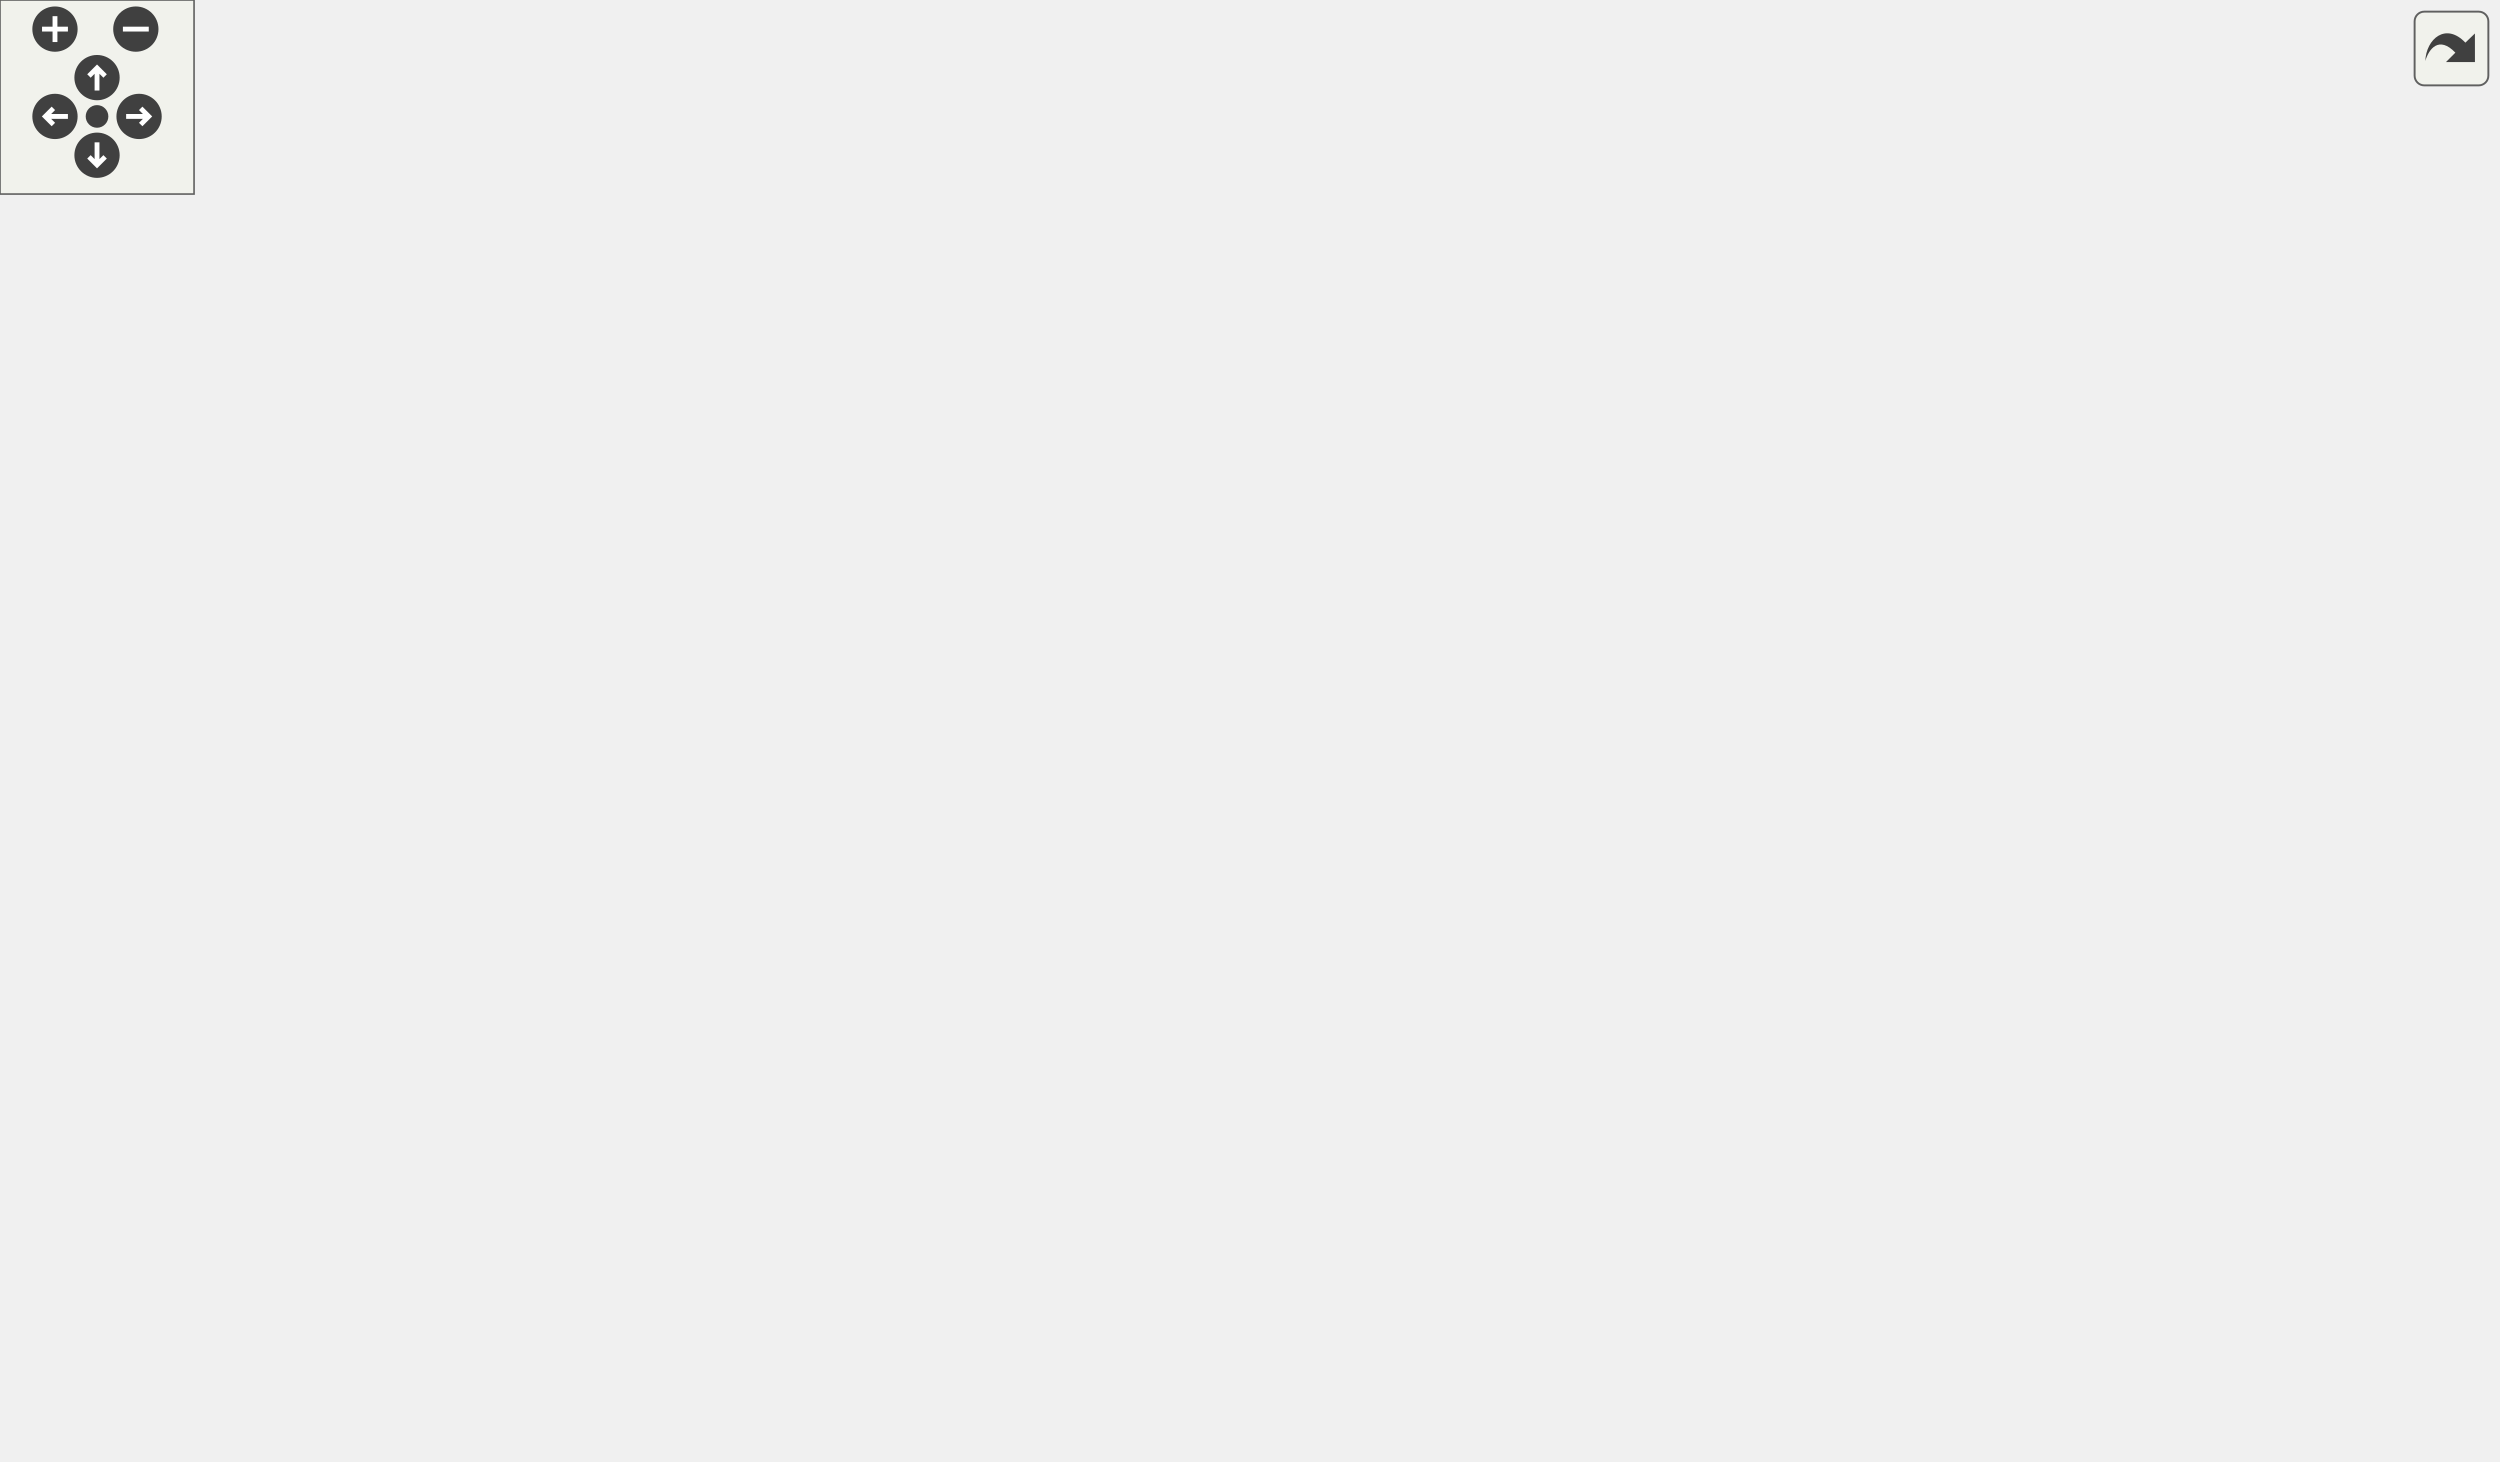
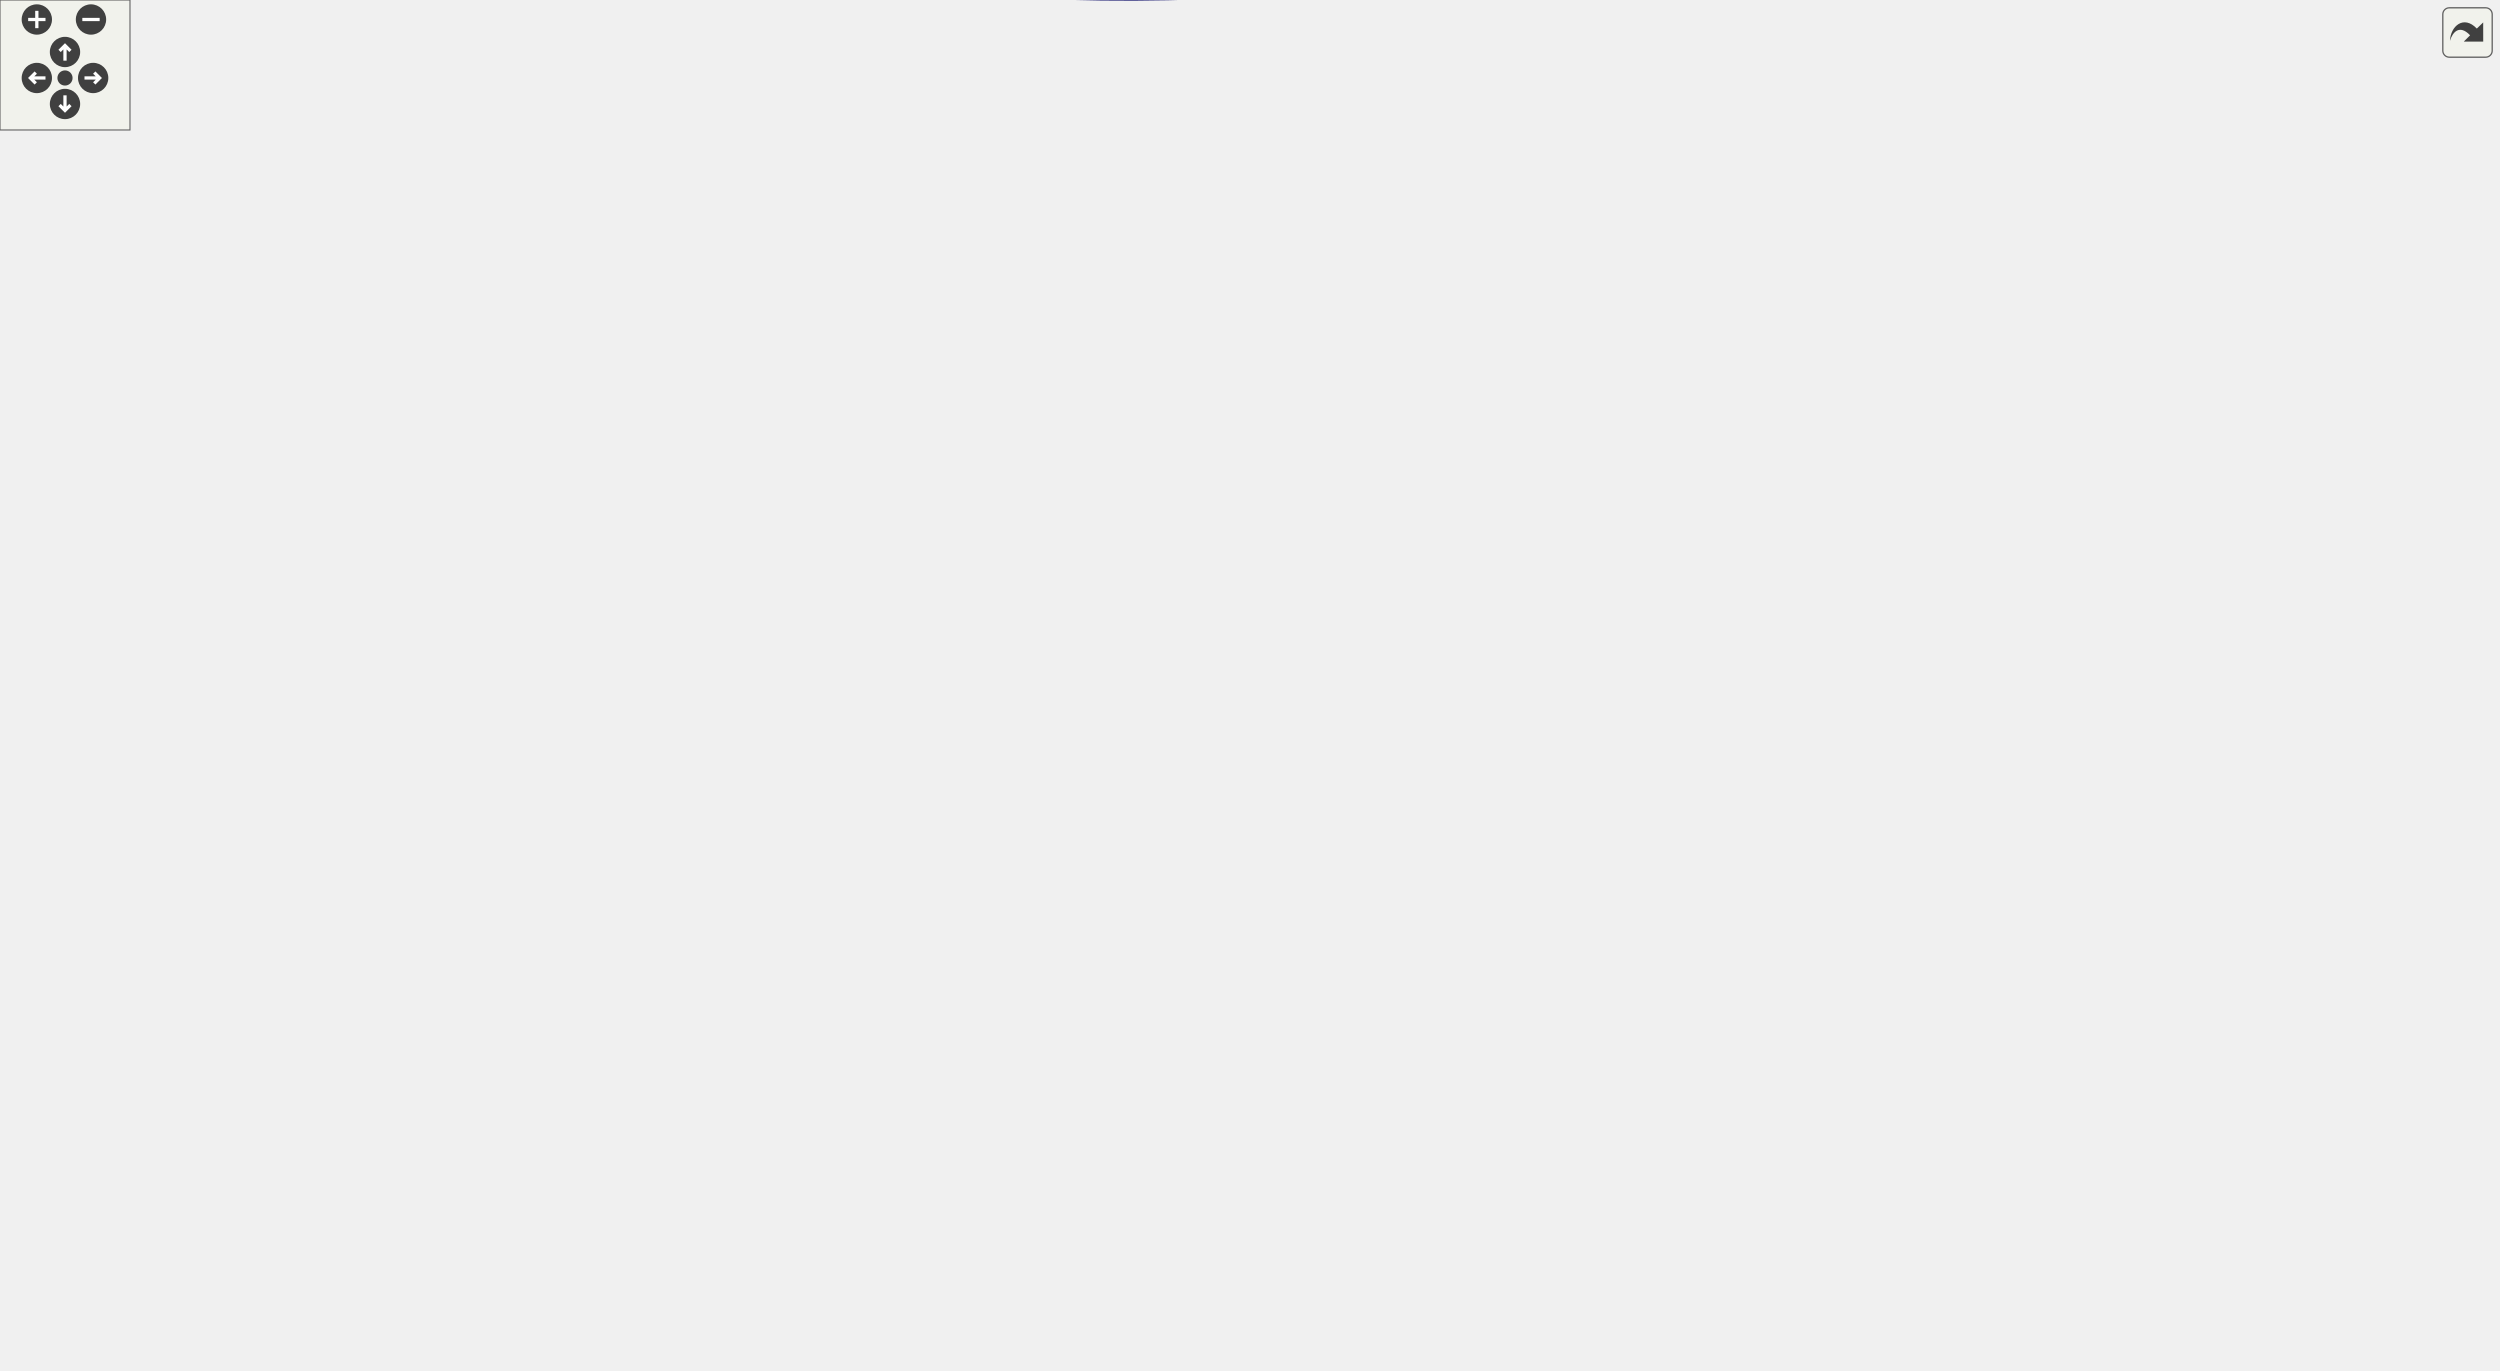
<svg xmlns="http://www.w3.org/2000/svg" xmlns:xlink="http://www.w3.org/1999/xlink" id="main" version="1.1" xml:space="preserve">
  <style type="text/css">
.edge:hover path { stroke: red; }
.edge:hover polygon { stroke: red; fill: red; }
</style>
  <defs>
    <circle id="rim" cx="0" cy="0" r="7" />
    <circle id="rim2" cx="0" cy="0" r="3.5" />
    <g id="zoomPlus">
      <use xlink:href="#rim" fill="#404040">
        <set attributeName="fill" to="#808080" begin="zoomplus.mouseover" end="zoomplus.mouseout" />
      </use>
      <path d="M-4,0h8M0,-4v8" fill="none" stroke="white" stroke-width="1.5" pointer-events="none" />
    </g>
    <g id="zoomMin">
      <use xlink:href="#rim" fill="#404040">
        <set attributeName="fill" to="#808080" begin="zoomminus.mouseover" end="zoomminus.mouseout" />
      </use>
      <path d="M-4,0h8" fill="none" stroke="white" stroke-width="1.5" pointer-events="none" />
    </g>
    <g id="dirArrow">
      <path fill="none" stroke="white" stroke-width="1.5" d="M0,-3.0v7 M-2.5,-0.5L0,-3.0L2.5,-0.5" />
    </g>
    <g id="resetDef">
      <use xlink:href="#rim2" fill="#404040">
        <set attributeName="fill" to="#808080" begin="reset.mouseover" end="reset.mouseout" />
      </use>
    </g>
  </defs>
  <svg id="graph" class="graph">
    <g id="viewport">
      <g id="node1" class="node">
        <g id="a_node1">
          <a xlink:title=" ">
-             <polygon fill="#bfbfbf" stroke="black" points="669,-214 669,-233 772,-233 772,-214 669,-214" />
-             <text text-anchor="middle" x="720.5" y="-221" font-family="Helvetica,sans-Serif" font-size="10.00">wmtk::TriMesh::id</text>
+             <polygon fill="#bfbfbf" stroke="black" points="1050,-395.04 1050,-414.04 1153,-414.04 1153,-395.04 1050,-395.04" />
+             <text text-anchor="middle" x="1101.5" y="-402.04" font-family="Helvetica,sans-Serif" font-size="10.00">wmtk::TriMesh::id</text>
          </a>
        </g>
      </g>
      <g id="node2" class="node">
        <g id="a_node2">
          <a xlink:href="classwmtk_1_1_tri_mesh_1_1_tri_mesh_operation_executor.html#a17977fc07ce1f6618c8dd6e5cef42e6e" target="_top" xlink:title="gather all simplices that are deleted in a collapse">
-             <polygon fill="none" stroke="black" points="454,-350 454,-391 633,-391 633,-350 454,-350" />
-             <text text-anchor="start" x="462" y="-379" font-family="Helvetica,sans-Serif" font-size="10.00">wmtk::TriMesh::TriMeshOperation</text>
-             <text text-anchor="start" x="462" y="-368" font-family="Helvetica,sans-Serif" font-size="10.00">Executor::get_collapse_simplices</text>
-             <text text-anchor="middle" x="543.5" y="-357" font-family="Helvetica,sans-Serif" font-size="10.00">_to_delete</text>
+             <polygon fill="none" stroke="black" points="835,-531.04 835,-572.04 1014,-572.04 1014,-531.04 835,-531.04" />
+             <text text-anchor="start" x="843" y="-560.04" font-family="Helvetica,sans-Serif" font-size="10.00">wmtk::TriMesh::TriMeshOperation</text>
+             <text text-anchor="start" x="843" y="-549.04" font-family="Helvetica,sans-Serif" font-size="10.00">Executor::get_collapse_simplices</text>
+             <text text-anchor="middle" x="924.5" y="-538.04" font-family="Helvetica,sans-Serif" font-size="10.00">_to_delete</text>
          </a>
        </g>
      </g>
      <g id="edge1" class="edge">
-         <path fill="none" stroke="midnightblue" d="M710.29,-242.32C696.78,-268.07 669.21,-314.07 633,-340.5 628.15,-344.04 622.86,-347.18 617.34,-349.97" />
-         <polygon fill="midnightblue" stroke="midnightblue" points="713.5,-243.74 714.92,-233.24 707.26,-240.56 713.5,-243.74" />
+         <path fill="none" stroke="midnightblue" d="M1091.29,-423.36C1077.78,-449.11 1050.21,-495.11 1014,-521.54 1009.15,-525.08 1003.86,-528.22 998.34,-531.01" />
+         <polygon fill="midnightblue" stroke="midnightblue" points="1094.5,-424.78 1095.92,-414.28 1088.26,-421.6 1094.5,-424.78" />
      </g>
      <g id="node3" class="node">
        <g id="a_node3">
          <a xlink:href="classwmtk_1_1_tri_mesh_1_1_tri_mesh_operation_executor.html#a10c05de7f734bc8f9aa84518512ad5c7" target="_top" xlink:title="gather all simplices that are deleted in a split">
-             <polygon fill="none" stroke="black" points="454,-290 454,-331 633,-331 633,-290 454,-290" />
-             <text text-anchor="start" x="462" y="-319" font-family="Helvetica,sans-Serif" font-size="10.00">wmtk::TriMesh::TriMeshOperation</text>
-             <text text-anchor="start" x="462" y="-308" font-family="Helvetica,sans-Serif" font-size="10.00">Executor::get_split_simplices</text>
-             <text text-anchor="middle" x="543.5" y="-297" font-family="Helvetica,sans-Serif" font-size="10.00">_to_delete</text>
+             <polygon fill="none" stroke="black" points="835,-471.04 835,-512.04 1014,-512.04 1014,-471.04 835,-471.04" />
+             <text text-anchor="start" x="843" y="-500.04" font-family="Helvetica,sans-Serif" font-size="10.00">wmtk::TriMesh::TriMeshOperation</text>
+             <text text-anchor="start" x="843" y="-489.04" font-family="Helvetica,sans-Serif" font-size="10.00">Executor::get_split_simplices</text>
+             <text text-anchor="middle" x="924.5" y="-478.04" font-family="Helvetica,sans-Serif" font-size="10.00">_to_delete</text>
          </a>
        </g>
      </g>
      <g id="edge2" class="edge">
-         <path fill="none" stroke="midnightblue" d="M699.13,-239.09C682.15,-251.54 656.94,-268.8 633,-280.5 626.15,-283.85 618.83,-286.98 611.45,-289.86" />
-         <polygon fill="midnightblue" stroke="midnightblue" points="701.29,-241.85 707.21,-233.07 697.1,-236.23 701.29,-241.85" />
+         <path fill="none" stroke="midnightblue" d="M1080.13,-420.13C1063.15,-432.58 1037.94,-449.83 1014,-461.54 1007.15,-464.89 999.83,-468.02 992.45,-470.9" />
+         <polygon fill="midnightblue" stroke="midnightblue" points="1082.29,-422.89 1088.21,-414.11 1078.1,-417.27 1082.29,-422.89" />
      </g>
      <g id="node4" class="node">
        <g id="a_node4">
          <a xlink:href="classwmtk_1_1_tri_mesh.html#aa17a644c776176eb2a1d536792502e46" target="_top" xlink:title=" ">
-             <polygon fill="none" stroke="black" points="492,-252 492,-271 595,-271 595,-252 492,-252" />
-             <text text-anchor="middle" x="543.5" y="-259" font-family="Helvetica,sans-Serif" font-size="10.00">wmtk::TriMesh::id</text>
+             <polygon fill="none" stroke="black" points="873,-433.04 873,-452.04 976,-452.04 976,-433.04 873,-433.04" />
+             <text text-anchor="middle" x="924.5" y="-440.04" font-family="Helvetica,sans-Serif" font-size="10.00">wmtk::TriMesh::id</text>
          </a>
        </g>
      </g>
      <g id="edge3" class="edge">
-         <path fill="none" stroke="midnightblue" d="M666.43,-235.2C655.38,-237.62 643.81,-240.15 633,-242.5 618.72,-245.6 603.13,-248.96 589.08,-251.97" />
-         <polygon fill="midnightblue" stroke="midnightblue" points="667.37,-238.57 676.39,-233.01 665.87,-231.74 667.37,-238.57" />
+         <path fill="none" stroke="midnightblue" d="M1047.43,-416.24C1036.38,-418.66 1024.81,-421.19 1014,-423.54 999.72,-426.64 984.13,-430 970.08,-433.01" />
+         <polygon fill="midnightblue" stroke="midnightblue" points="1048.37,-419.61 1057.39,-414.05 1046.87,-412.78 1048.37,-419.61" />
      </g>
      <g id="node5" class="node">
        <g id="a_node5">
          <a xlink:href="classwmtk_1_1_tri_mesh.html#a761dbcf722d9702b21c60e1bdb07314a" target="_top" xlink:title=" ">
-             <polygon fill="none" stroke="black" points="477.5,-214 477.5,-233 609.5,-233 609.5,-214 477.5,-214" />
-             <text text-anchor="middle" x="543.5" y="-221" font-family="Helvetica,sans-Serif" font-size="10.00">wmtk::TriMesh::id_edge</text>
+             <polygon fill="none" stroke="black" points="858.5,-395.04 858.5,-414.04 990.5,-414.04 990.5,-395.04 858.5,-395.04" />
+             <text text-anchor="middle" x="924.5" y="-402.04" font-family="Helvetica,sans-Serif" font-size="10.00">wmtk::TriMesh::id_edge</text>
          </a>
        </g>
      </g>
      <g id="edge4" class="edge">
-         <path fill="none" stroke="midnightblue" d="M658.69,-223.5C642.86,-223.5 625.74,-223.5 609.69,-223.5" />
-         <polygon fill="midnightblue" stroke="midnightblue" points="658.88,-227 668.88,-223.5 658.88,-220 658.88,-227" />
+         <path fill="none" stroke="midnightblue" d="M1039.69,-404.54C1023.86,-404.54 1006.74,-404.54 990.69,-404.54" />
+         <polygon fill="midnightblue" stroke="midnightblue" points="1039.88,-408.04 1049.88,-404.54 1039.88,-401.04 1039.88,-408.04" />
      </g>
      <g id="node6" class="node">
        <g id="a_node6">
          <a xlink:href="classwmtk_1_1_tri_mesh.html#a185d418f3d8255002ff6ed077c7cbb7d" target="_top" xlink:title=" ">
-             <polygon fill="none" stroke="black" points="479,-176 479,-195 608,-195 608,-176 479,-176" />
-             <text text-anchor="middle" x="543.5" y="-183" font-family="Helvetica,sans-Serif" font-size="10.00">wmtk::TriMesh::id_face</text>
+             <polygon fill="none" stroke="black" points="860,-357.04 860,-376.04 989,-376.04 989,-357.04 860,-357.04" />
+             <text text-anchor="middle" x="924.5" y="-364.04" font-family="Helvetica,sans-Serif" font-size="10.00">wmtk::TriMesh::id_face</text>
          </a>
        </g>
      </g>
      <g id="edge5" class="edge">
-         <path fill="none" stroke="midnightblue" d="M666.43,-211.8C655.38,-209.38 643.81,-206.85 633,-204.5 618.72,-201.4 603.13,-198.04 589.08,-195.03" />
-         <polygon fill="midnightblue" stroke="midnightblue" points="665.87,-215.26 676.39,-213.99 667.37,-208.43 665.87,-215.26" />
+         <path fill="none" stroke="midnightblue" d="M1047.43,-392.84C1036.38,-390.42 1024.81,-387.89 1014,-385.54 999.72,-382.44 984.13,-379.08 970.08,-376.07" />
+         <polygon fill="midnightblue" stroke="midnightblue" points="1046.87,-396.3 1057.39,-395.03 1048.37,-389.46 1046.87,-396.3" />
      </g>
      <g id="node7" class="node">
        <g id="a_node7">
          <a xlink:href="classwmtk_1_1_tri_mesh.html#a51b9b18bfd6bd9223a2b39f01773a12c" target="_top" xlink:title=" ">
-             <polygon fill="none" stroke="black" points="473.5,-138 473.5,-157 613.5,-157 613.5,-138 473.5,-138" />
-             <text text-anchor="middle" x="543.5" y="-145" font-family="Helvetica,sans-Serif" font-size="10.00">wmtk::TriMesh::id_vertex</text>
+             <polygon fill="none" stroke="black" points="854.5,-319.04 854.5,-338.04 994.5,-338.04 994.5,-319.04 854.5,-319.04" />
+             <text text-anchor="middle" x="924.5" y="-326.04" font-family="Helvetica,sans-Serif" font-size="10.00">wmtk::TriMesh::id_vertex</text>
          </a>
        </g>
      </g>
      <g id="edge6" class="edge">
-         <path fill="none" stroke="midnightblue" d="M700.04,-207.61C683.26,-194.68 657.86,-176.92 633,-166.5 623.87,-162.67 613.87,-159.58 603.99,-157.09" />
-         <polygon fill="midnightblue" stroke="midnightblue" points="697.97,-210.43 707.99,-213.87 702.3,-204.93 697.97,-210.43" />
+         <path fill="none" stroke="midnightblue" d="M1081.04,-388.65C1064.26,-375.72 1038.86,-357.96 1014,-347.54 1004.87,-343.71 994.87,-340.62 984.99,-338.13" />
+         <polygon fill="midnightblue" stroke="midnightblue" points="1078.97,-391.47 1088.99,-394.91 1083.3,-385.97 1078.97,-391.47" />
      </g>
      <g id="node10" class="node">
        <g id="a_node10">
          <a xlink:href="classwmtk_1_1_tri_mesh.html#a980d7bf51ebd7a8c096e904867bd9a41" target="_top" xlink:title="switch the orientation of the Tuple of the given dimension">
-             <polygon fill="none" stroke="black" points="481,-68.5 481,-98.5 606,-98.5 606,-68.5 481,-68.5" />
-             <text text-anchor="start" x="489" y="-86.5" font-family="Helvetica,sans-Serif" font-size="10.00">wmtk::TriMesh::switch</text>
-             <text text-anchor="middle" x="543.5" y="-75.5" font-family="Helvetica,sans-Serif" font-size="10.00">_tuple</text>
+             <polygon fill="none" stroke="black" points="862,-223.54 862,-253.54 987,-253.54 987,-223.54 862,-223.54" />
+             <text text-anchor="start" x="870" y="-241.54" font-family="Helvetica,sans-Serif" font-size="10.00">wmtk::TriMesh::switch</text>
+             <text text-anchor="middle" x="924.5" y="-230.54" font-family="Helvetica,sans-Serif" font-size="10.00">_tuple</text>
          </a>
        </g>
      </g>
      <g id="edge9" class="edge">
-         <path fill="none" stroke="midnightblue" d="M706.46,-205.64C690.78,-185.08 662.82,-151.23 633,-128.5 617.37,-116.59 598.11,-106.36 581.56,-98.68" />
-         <polygon fill="midnightblue" stroke="midnightblue" points="703.79,-207.91 712.58,-213.81 709.39,-203.71 703.79,-207.91" />
+         <path fill="none" stroke="midnightblue" d="M1086.06,-387.1C1069.48,-367.46 1041.05,-334.95 1014,-309.54 992.03,-288.9 964.71,-267.57 946.28,-253.75" />
+         <polygon fill="midnightblue" stroke="midnightblue" points="1083.5,-389.5 1092.61,-394.92 1088.87,-385 1083.5,-389.5" />
      </g>
      <g id="node8" class="node">
        <g id="a_node8">
          <a xlink:href="classwmtk_1_1operations_1_1utils_1_1_update_edge_operation_multi_mesh_map_functor.html#a4c69338c29bf0105b1881d829a177d45" target="_top" xlink:title=" ">
-             <polygon fill="none" stroke="black" points="217,-159 217,-200 418,-200 418,-159 217,-159" />
-             <text text-anchor="start" x="225" y="-188" font-family="Helvetica,sans-Serif" font-size="10.00">wmtk::operations::utils</text>
-             <text text-anchor="start" x="225" y="-177" font-family="Helvetica,sans-Serif" font-size="10.00">::UpdateEdgeOperationMultiMesh</text>
-             <text text-anchor="middle" x="317.5" y="-166" font-family="Helvetica,sans-Serif" font-size="10.00">MapFunctor::update_ear_replacement</text>
+             <polygon fill="none" stroke="black" points="598,-416.04 598,-457.04 799,-457.04 799,-416.04 598,-416.04" />
+             <text text-anchor="start" x="606" y="-445.04" font-family="Helvetica,sans-Serif" font-size="10.00">wmtk::operations::utils</text>
+             <text text-anchor="start" x="606" y="-434.04" font-family="Helvetica,sans-Serif" font-size="10.00">::UpdateEdgeOperationMultiMesh</text>
+             <text text-anchor="middle" x="698.5" y="-423.04" font-family="Helvetica,sans-Serif" font-size="10.00">MapFunctor::update_ear_replacement</text>
          </a>
        </g>
      </g>
      <g id="edge7" class="edge">
-         <path fill="none" stroke="midnightblue" d="M465.92,-158.44C450.51,-160.64 434.09,-162.99 418.02,-165.28" />
-         <polygon fill="midnightblue" stroke="midnightblue" points="466.49,-161.89 475.9,-157.01 465.5,-154.96 466.49,-161.89" />
+         <path fill="none" stroke="midnightblue" d="M854.28,-340.79C847.66,-342.73 841.14,-344.97 835,-347.54 813.06,-356.72 761.04,-392.57 728.21,-415.87" />
+         <polygon fill="midnightblue" stroke="midnightblue" points="855.28,-344.14 864.01,-338.14 853.45,-337.39 855.28,-344.14" />
      </g>
      <g id="node9" class="node">
        <g id="a_node9">
          <a xlink:href="classwmtk_1_1operations_1_1utils_1_1_update_edge_operation_multi_mesh_map_functor.html#a57611fefa85bea3d1858ca385b0f350a" target="_top" xlink:title=" ">
-             <polygon fill="none" stroke="black" points="0,-170 0,-211 181,-211 181,-170 0,-170" />
-             <text text-anchor="start" x="8" y="-199" font-family="Helvetica,sans-Serif" font-size="10.00">wmtk::operations::utils</text>
-             <text text-anchor="start" x="8" y="-188" font-family="Helvetica,sans-Serif" font-size="10.00">::UpdateEdgeOperationMultiMesh</text>
-             <text text-anchor="middle" x="90.5" y="-177" font-family="Helvetica,sans-Serif" font-size="10.00">MapFunctor::operator()</text>
+             <polygon fill="none" stroke="black" points="381,-437.04 381,-478.04 562,-478.04 562,-437.04 381,-437.04" />
+             <text text-anchor="start" x="389" y="-466.04" font-family="Helvetica,sans-Serif" font-size="10.00">wmtk::operations::utils</text>
+             <text text-anchor="start" x="389" y="-455.04" font-family="Helvetica,sans-Serif" font-size="10.00">::UpdateEdgeOperationMultiMesh</text>
+             <text text-anchor="middle" x="471.5" y="-444.04" font-family="Helvetica,sans-Serif" font-size="10.00">MapFunctor::operator()</text>
          </a>
        </g>
      </g>
      <g id="edge8" class="edge">
-         <path fill="none" stroke="midnightblue" d="M206.78,-184.86C198.2,-185.28 189.6,-185.7 181.17,-186.12" />
-         <polygon fill="midnightblue" stroke="midnightblue" points="207.01,-188.36 216.83,-184.37 206.67,-181.37 207.01,-188.36" />
+         <path fill="none" stroke="midnightblue" d="M587.78,-446.78C579.2,-447.58 570.6,-448.38 562.17,-449.17" />
+         <polygon fill="midnightblue" stroke="midnightblue" points="588.2,-450.26 597.83,-445.84 587.55,-443.29 588.2,-450.26" />
      </g>
      <g id="node11" class="node">
        <g id="a_node11">
          <a xlink:href="classwmtk_1_1operations_1_1tri__mesh_1_1_edge_operation_data.html#abde449107fdbb8d53b331d0071109a33" target="_top" xlink:title=" ">
-             <polygon fill="none" stroke="black" points="242.5,-88 242.5,-129 392.5,-129 392.5,-88 242.5,-88" />
-             <text text-anchor="start" x="250.5" y="-117" font-family="Helvetica,sans-Serif" font-size="10.00">wmtk::operations::tri</text>
-             <text text-anchor="start" x="250.5" y="-106" font-family="Helvetica,sans-Serif" font-size="10.00">_mesh::EdgeOperationData</text>
-             <text text-anchor="middle" x="317.5" y="-95" font-family="Helvetica,sans-Serif" font-size="10.00">::input_endpoints</text>
+             <polygon fill="none" stroke="black" points="623.5,-163.04 623.5,-204.04 773.5,-204.04 773.5,-163.04 623.5,-163.04" />
+             <text text-anchor="start" x="631.5" y="-192.04" font-family="Helvetica,sans-Serif" font-size="10.00">wmtk::operations::tri</text>
+             <text text-anchor="start" x="631.5" y="-181.04" font-family="Helvetica,sans-Serif" font-size="10.00">_mesh::EdgeOperationData</text>
+             <text text-anchor="middle" x="698.5" y="-170.04" font-family="Helvetica,sans-Serif" font-size="10.00">::input_endpoints</text>
          </a>
        </g>
      </g>
      <g id="edge10" class="edge">
-         <path fill="none" stroke="midnightblue" d="M470.86,-91.5C445.87,-94.28 417.8,-97.42 392.61,-100.23" />
-         <polygon fill="midnightblue" stroke="midnightblue" points="471.44,-94.95 480.99,-90.36 470.67,-88 471.44,-94.95" />
+         <path fill="none" stroke="midnightblue" d="M852.49,-221.1C827.4,-214.94 799.14,-208.01 773.8,-201.78" />
+         <polygon fill="midnightblue" stroke="midnightblue" points="851.74,-224.52 862.29,-223.51 853.41,-217.73 851.74,-224.52" />
      </g>
      <g id="node14" class="node">
        <g id="a_node14">
          <a xlink:href="namespacewmtk_1_1simplex.html#aad86388bdc8c1685d7d55fad016f0ca2" target="_top" xlink:title=" ">
-             <polygon fill="none" stroke="black" points="34,-0.5 34,-30.5 147,-30.5 147,-0.5 34,-0.5" />
-             <text text-anchor="start" x="42" y="-18.5" font-family="Helvetica,sans-Serif" font-size="10.00">wmtk::simplex::link</text>
-             <text text-anchor="middle" x="90.5" y="-7.5" font-family="Helvetica,sans-Serif" font-size="10.00">_condition</text>
+             <polygon fill="none" stroke="black" points="19,-59.54 19,-89.54 132,-89.54 132,-59.54 19,-59.54" />
+             <text text-anchor="start" x="27" y="-77.54" font-family="Helvetica,sans-Serif" font-size="10.00">wmtk::simplex::link</text>
+             <text text-anchor="middle" x="75.5" y="-66.54" font-family="Helvetica,sans-Serif" font-size="10.00">_condition</text>
          </a>
        </g>
      </g>
      <g id="edge13" class="edge">
-         <path fill="none" stroke="midnightblue" d="M470.56,-74.92C404.49,-66.77 303.95,-53.68 217,-39.5 194.12,-35.77 169.01,-31.08 147.3,-26.85" />
-         <polygon fill="midnightblue" stroke="midnightblue" points="470.51,-78.44 480.86,-76.18 471.36,-71.49 470.51,-78.44" />
+         <path fill="none" stroke="midnightblue" d="M897.81,-216.98C873.7,-197.77 835.92,-170.18 799,-153.54 568.93,-49.83 257.37,-59.95 132.07,-69.34" />
+         <polygon fill="midnightblue" stroke="midnightblue" points="895.77,-219.83 905.74,-223.4 900.17,-214.39 895.77,-219.83" />
      </g>
      <g id="node15" class="node">
        <g id="a_node15">
          <a xlink:href="namespacewmtk_1_1simplex.html#a3b3266f811539b7df8d85a51552bc1f7" target="_top" xlink:title=" ">
-             <polygon fill="none" stroke="black" points="244.5,-0.5 244.5,-30.5 390.5,-30.5 390.5,-0.5 244.5,-0.5" />
-             <text text-anchor="start" x="252.5" y="-18.5" font-family="Helvetica,sans-Serif" font-size="10.00">wmtk::simplex::link</text>
-             <text text-anchor="middle" x="317.5" y="-7.5" font-family="Helvetica,sans-Serif" font-size="10.00">_condition_closed_trimesh</text>
+             <polygon fill="none" stroke="black" points="193,-15.54 193,-45.54 339,-45.54 339,-15.54 193,-15.54" />
+             <text text-anchor="start" x="201" y="-33.54" font-family="Helvetica,sans-Serif" font-size="10.00">wmtk::simplex::link</text>
+             <text text-anchor="middle" x="266" y="-22.54" font-family="Helvetica,sans-Serif" font-size="10.00">_condition_closed_trimesh</text>
          </a>
        </g>
      </g>
      <g id="edge14" class="edge">
-         <path fill="none" stroke="midnightblue" d="M483.79,-65.54C463.01,-59.19 439.47,-52.01 418,-45.5 401.94,-40.63 384.42,-35.34 368.62,-30.57" />
-         <polygon fill="midnightblue" stroke="midnightblue" points="482.85,-68.91 493.43,-68.48 484.89,-62.21 482.85,-68.91" />
+         <path fill="none" stroke="midnightblue" d="M914.58,-213.99C898.51,-173.75 860.5,-94.81 799,-60.54 652.53,21.08 446.79,2.16 339.12,-15.84" />
+         <polygon fill="midnightblue" stroke="midnightblue" points="911.33,-215.27 918.2,-223.34 917.86,-212.75 911.33,-215.27" />
+       </g>
+       <g id="node16" class="node">
+         <g id="a_node16">
+           <a xlink:href="classwmtk_1_1_tri_mesh.html#a79010f8baac63245558c846aafea10d0" target="_top" xlink:title=" ">
+             <polygon fill="none" stroke="black" points="621,-267.04 621,-286.04 776,-286.04 776,-267.04 621,-267.04" />
+             <text text-anchor="middle" x="698.5" y="-274.04" font-family="Helvetica,sans-Serif" font-size="10.00">wmtk::TriMesh::switch_edge</text>
+           </a>
+         </g>
+       </g>
+       <g id="edge16" class="edge">
+         <path fill="none" stroke="midnightblue" d="M852.04,-250.66C820.82,-255.96 784.73,-262.08 755.5,-267.04" />
+         <polygon fill="midnightblue" stroke="midnightblue" points="852.72,-254.1 861.99,-248.97 851.55,-247.2 852.72,-254.1" />
+       </g>
+       <g id="node25" class="node">
+         <g id="a_node25">
+           <a xlink:href="classwmtk_1_1_tri_mesh.html#a0ecb0fd199e840ff9f3d206abc10a64b" target="_top" xlink:title=" ">
+             <polygon fill="none" stroke="black" points="622.5,-229.04 622.5,-248.04 774.5,-248.04 774.5,-229.04 622.5,-229.04" />
+             <text text-anchor="middle" x="698.5" y="-236.04" font-family="Helvetica,sans-Serif" font-size="10.00">wmtk::TriMesh::switch_face</text>
+           </a>
+         </g>
+       </g>
+       <g id="edge26" class="edge">
+         <path fill="none" stroke="midnightblue" d="M851.68,-238.54C827.14,-238.54 799.64,-238.54 774.84,-238.54" />
+         <polygon fill="midnightblue" stroke="midnightblue" points="851.99,-242.04 861.99,-238.54 851.99,-235.04 851.99,-242.04" />
+       </g>
+       <g id="node26" class="node">
+         <g id="a_node26">
+           <a xlink:href="classwmtk_1_1_tri_mesh.html#ada97686704b8c13ca21853028a4074b8" target="_top" xlink:title=" ">
+             <polygon fill="none" stroke="black" points="636,-325.54 636,-355.54 761,-355.54 761,-325.54 636,-325.54" />
+             <text text-anchor="start" x="644" y="-343.54" font-family="Helvetica,sans-Serif" font-size="10.00">wmtk::TriMesh::switch</text>
+             <text text-anchor="middle" x="698.5" y="-332.54" font-family="Helvetica,sans-Serif" font-size="10.00">_vertex</text>
+           </a>
+         </g>
+       </g>
+       <g id="edge28" class="edge">
+         <path fill="none" stroke="midnightblue" d="M881.52,-257.82C857.4,-268.88 826.51,-283.02 799,-295.54 777.08,-305.51 752.43,-316.66 733.14,-325.37" />
+         <polygon fill="midnightblue" stroke="midnightblue" points="883.12,-260.93 890.75,-253.58 880.2,-254.57 883.12,-260.93" />
      </g>
      <g id="node12" class="node">
        <g id="a_node12">
          <a xlink:href="classwmtk_1_1operations_1_1tri__mesh_1_1_split_new_attribute_topo_info.html#a5f44117bceeaae70d0c4b87f7db7af0a" target="_top" xlink:title=" ">
-             <polygon fill="none" stroke="black" points="8.5,-110 8.5,-151 172.5,-151 172.5,-110 8.5,-110" />
-             <text text-anchor="start" x="16.5" y="-139" font-family="Helvetica,sans-Serif" font-size="10.00">wmtk::operations::tri</text>
-             <text text-anchor="start" x="16.5" y="-128" font-family="Helvetica,sans-Serif" font-size="10.00">_mesh::SplitNewAttributeTopo</text>
-             <text text-anchor="middle" x="90.5" y="-117" font-family="Helvetica,sans-Serif" font-size="10.00">Info::input_ear_simplices</text>
+             <polygon fill="none" stroke="black" points="389.5,-103.04 389.5,-144.04 553.5,-144.04 553.5,-103.04 389.5,-103.04" />
+             <text text-anchor="start" x="397.5" y="-132.04" font-family="Helvetica,sans-Serif" font-size="10.00">wmtk::operations::tri</text>
+             <text text-anchor="start" x="397.5" y="-121.04" font-family="Helvetica,sans-Serif" font-size="10.00">_mesh::SplitNewAttributeTopo</text>
+             <text text-anchor="middle" x="471.5" y="-110.04" font-family="Helvetica,sans-Serif" font-size="10.00">Info::input_ear_simplices</text>
          </a>
        </g>
      </g>
      <g id="edge11" class="edge">
-         <path fill="none" stroke="midnightblue" d="M232.15,-116.75C212.69,-118.65 192.02,-120.67 172.7,-122.56" />
-         <polygon fill="midnightblue" stroke="midnightblue" points="232.59,-120.22 242.2,-115.76 231.91,-113.25 232.59,-120.22" />
+         <path fill="none" stroke="midnightblue" d="M613.36,-161.1C592.39,-155.51 570.02,-149.54 549.42,-144.05" />
+         <polygon fill="midnightblue" stroke="midnightblue" points="612.64,-164.53 623.2,-163.73 614.44,-157.77 612.64,-164.53" />
      </g>
      <g id="node13" class="node">
        <g id="a_node13">
          <a xlink:href="classwmtk_1_1operations_1_1tri__mesh_1_1_collapse_new_attribute_topo_info.html#ad62f4f6e69a6bb038ae1cfd3021e8f4a" target="_top" xlink:title=" ">
-             <polygon fill="none" stroke="black" points="10,-50 10,-91 171,-91 171,-50 10,-50" />
-             <text text-anchor="start" x="18" y="-79" font-family="Helvetica,sans-Serif" font-size="10.00">wmtk::operations::tri</text>
-             <text text-anchor="start" x="18" y="-68" font-family="Helvetica,sans-Serif" font-size="10.00">_mesh::CollapseNewAttribute</text>
-             <text text-anchor="middle" x="90.5" y="-57" font-family="Helvetica,sans-Serif" font-size="10.00">TopoInfo::merged_simplices</text>
+             <polygon fill="none" stroke="black" points="391,-163.04 391,-204.04 552,-204.04 552,-163.04 391,-163.04" />
+             <text text-anchor="start" x="399" y="-192.04" font-family="Helvetica,sans-Serif" font-size="10.00">wmtk::operations::tri</text>
+             <text text-anchor="start" x="399" y="-181.04" font-family="Helvetica,sans-Serif" font-size="10.00">_mesh::CollapseNewAttribute</text>
+             <text text-anchor="middle" x="471.5" y="-170.04" font-family="Helvetica,sans-Serif" font-size="10.00">TopoInfo::merged_simplices</text>
          </a>
        </g>
      </g>
      <g id="edge12" class="edge">
-         <path fill="none" stroke="midnightblue" d="M232.19,-94.26C212.19,-90.88 190.92,-87.29 171.14,-83.95" />
-         <polygon fill="midnightblue" stroke="midnightblue" points="231.76,-97.74 242.2,-95.95 232.93,-90.84 231.76,-97.74" />
+         <path fill="none" stroke="midnightblue" d="M613.19,-183.54C593.19,-183.54 571.92,-183.54 552.14,-183.54" />
+         <polygon fill="midnightblue" stroke="midnightblue" points="613.2,-187.04 623.2,-183.54 613.2,-180.04 613.2,-187.04" />
      </g>
      <g id="edge15" class="edge">
-         <path fill="none" stroke="midnightblue" d="M234.27,-15.5C205.3,-15.5 173.43,-15.5 147.17,-15.5" />
-         <polygon fill="midnightblue" stroke="midnightblue" points="234.38,-19 244.38,-15.5 234.38,-12 234.38,-19" />
+         <path fill="none" stroke="midnightblue" d="M190.85,-47.85C171.27,-52.42 150.47,-57.27 132.06,-61.57" />
+         <polygon fill="midnightblue" stroke="midnightblue" points="191.71,-51.24 200.66,-45.56 190.12,-44.42 191.71,-51.24" />
+       </g>
+       <g id="node17" class="node">
+         <g id="a_node17">
+           <a xlink:href="namespacewmtk_1_1mesh__utils.html#a07c6f8b4fe4d3bf868a521ac66aee027" target="_top" xlink:title="compute area vector of face">
+             <polygon fill="none" stroke="black" points="391.5,-349.54 391.5,-379.54 551.5,-379.54 551.5,-349.54 391.5,-349.54" />
+             <text text-anchor="start" x="399.5" y="-367.54" font-family="Helvetica,sans-Serif" font-size="10.00">wmtk::mesh_utils::compute</text>
+             <text text-anchor="middle" x="471.5" y="-356.54" font-family="Helvetica,sans-Serif" font-size="10.00">_face_normal_area_weighted</text>
+           </a>
+         </g>
+       </g>
+       <g id="edge17" class="edge">
+         <path fill="none" stroke="midnightblue" d="M663.47,-289.85C622.58,-305.84 554.13,-332.61 511.25,-349.38" />
+         <polygon fill="midnightblue" stroke="midnightblue" points="664.95,-293.03 672.99,-286.12 662.4,-286.51 664.95,-293.03" />
+       </g>
+       <g id="node21" class="node">
+         <g id="a_node21">
+           <a xlink:href="classwmtk_1_1_tri_mesh.html#a1d5d124897281d6a649098213173fdb5" target="_top" xlink:title=" ">
+             <polygon fill="none" stroke="black" points="395,-223.54 395,-253.54 548,-253.54 548,-223.54 395,-223.54" />
+             <text text-anchor="start" x="403" y="-241.54" font-family="Helvetica,sans-Serif" font-size="10.00">wmtk::TriMesh::is_boundary</text>
+             <text text-anchor="middle" x="471.5" y="-230.54" font-family="Helvetica,sans-Serif" font-size="10.00">_vertex</text>
+           </a>
+         </g>
+       </g>
+       <g id="edge21" class="edge">
+         <path fill="none" stroke="midnightblue" d="M630.89,-265.29C604.89,-260.9 574.95,-255.84 548.15,-251.32" />
+         <polygon fill="midnightblue" stroke="midnightblue" points="630.57,-268.79 641.01,-267 631.74,-261.88 630.57,-268.79" />
+       </g>
+       <g id="node24" class="node">
+         <g id="a_node24">
+           <a xlink:href="namespacewmtk_1_1simplex.html#a57782c66cdc76e978dfac308de1edd1b" target="_top" xlink:title=" ">
+             <polygon fill="none" stroke="black" points="400,-273.04 400,-292.04 543,-292.04 543,-273.04 400,-273.04" />
+             <text text-anchor="middle" x="471.5" y="-280.04" font-family="Helvetica,sans-Serif" font-size="10.00">wmtk::simplex::open_star</text>
+           </a>
+         </g>
+       </g>
+       <g id="edge25" class="edge">
+         <path fill="none" stroke="midnightblue" d="M610.58,-278.86C588.31,-279.45 564.63,-280.08 543.28,-280.65" />
+         <polygon fill="midnightblue" stroke="midnightblue" points="610.79,-282.35 620.7,-278.59 610.61,-275.36 610.79,-282.35" />
+       </g>
+       <g id="node18" class="node">
+         <g id="a_node18">
+           <a xlink:href="namespacewmtk_1_1mesh__utils.html#a05b2e8377c52bd2da29a3b2c38bef90d" target="_top" xlink:title="compute the normalized face normal based on the vertex positions">
+             <polygon fill="none" stroke="black" points="190,-344.54 190,-374.54 342,-374.54 342,-344.54 190,-344.54" />
+             <text text-anchor="start" x="198" y="-362.54" font-family="Helvetica,sans-Serif" font-size="10.00">wmtk::mesh_utils::compute</text>
+             <text text-anchor="middle" x="266" y="-351.54" font-family="Helvetica,sans-Serif" font-size="10.00">_face_normal</text>
+           </a>
+         </g>
+       </g>
+       <g id="edge18" class="edge">
+         <path fill="none" stroke="midnightblue" d="M380.91,-362.34C367.94,-362.02 354.69,-361.69 342.05,-361.38" />
+         <polygon fill="midnightblue" stroke="midnightblue" points="381.16,-365.85 391.24,-362.59 381.33,-358.85 381.16,-365.85" />
+       </g>
+       <g id="node19" class="node">
+         <g id="a_node19">
+           <a xlink:href="namespacewmtk_1_1mesh__utils.html#ace9d707a188783f870a878d0623418d0" target="_top" xlink:title="compute the normalized vertex normal from the incident area weighted face normals">
+             <polygon fill="none" stroke="black" points="190,-393.54 190,-423.54 342,-423.54 342,-393.54 190,-393.54" />
+             <text text-anchor="start" x="198" y="-411.54" font-family="Helvetica,sans-Serif" font-size="10.00">wmtk::mesh_utils::compute</text>
+             <text text-anchor="middle" x="266" y="-400.54" font-family="Helvetica,sans-Serif" font-size="10.00">_vertex_normal</text>
+           </a>
+         </g>
+       </g>
+       <g id="edge19" class="edge">
+         <path fill="none" stroke="midnightblue" d="M391.13,-381.7C373.1,-385.6 354.08,-389.71 336.5,-393.51" />
+         <polygon fill="midnightblue" stroke="midnightblue" points="392,-385.09 401.04,-379.56 390.52,-378.25 392,-385.09" />
+       </g>
+       <g id="node20" class="node">
+         <g id="a_node20">
+           <a xlink:href="classwmtk_1_1operations_1_1_vertex_tangential_laplacian_smooth.html#a6bdafc81c42b34cdafe1b229217d819c" target="_top" xlink:title=" ">
+             <polygon fill="none" stroke="black" points="0,-388.04 0,-429.04 151,-429.04 151,-388.04 0,-388.04" />
+             <text text-anchor="start" x="8" y="-417.04" font-family="Helvetica,sans-Serif" font-size="10.00">wmtk::operations::Vertex</text>
+             <text text-anchor="start" x="8" y="-406.04" font-family="Helvetica,sans-Serif" font-size="10.00">TangentialLaplacianSmooth</text>
+             <text text-anchor="middle" x="75.5" y="-395.04" font-family="Helvetica,sans-Serif" font-size="10.00">::operator()</text>
+           </a>
+         </g>
+       </g>
+       <g id="edge20" class="edge">
+         <path fill="none" stroke="midnightblue" d="M179.73,-408.54C170.24,-408.54 160.63,-408.54 151.28,-408.54" />
+         <polygon fill="midnightblue" stroke="midnightblue" points="179.96,-412.04 189.96,-408.54 179.96,-405.04 179.96,-412.04" />
+       </g>
+       <g id="node22" class="node">
+         <g id="a_node22">
+           <a xlink:href="classwmtk_1_1function_1_1_edge_valence_energy.html#af25dd9d07e1f9d18c92c7a3395f271c1" target="_top" xlink:title="This function is defined over a simplex (normally a triangle or tetrahedron).">
+             <polygon fill="none" stroke="black" points="187,-259.54 187,-289.54 345,-289.54 345,-259.54 187,-259.54" />
+             <text text-anchor="start" x="195" y="-277.54" font-family="Helvetica,sans-Serif" font-size="10.00">wmtk::function::EdgeValence</text>
+             <text text-anchor="middle" x="266" y="-266.54" font-family="Helvetica,sans-Serif" font-size="10.00">Energy::get_value</text>
+           </a>
+         </g>
+       </g>
+       <g id="edge22" class="edge">
+         <path fill="none" stroke="midnightblue" d="M384.78,-253.7C371.65,-256.03 358.17,-258.41 345.22,-260.7" />
+         <polygon fill="midnightblue" stroke="midnightblue" points="385.49,-257.13 394.72,-251.94 384.27,-250.24 385.49,-257.13" />
+       </g>
+       <g id="node23" class="node">
+         <g id="a_node23">
+           <a xlink:href="classwmtk_1_1_tri_mesh.html#a23632ff92bbc774addbcfea135399640" target="_top" xlink:title="check if a simplex (encoded as a tuple/primitive pair) lies on a boundary or not">
+             <polygon fill="none" stroke="black" points="189.5,-180.04 189.5,-199.04 342.5,-199.04 342.5,-180.04 189.5,-180.04" />
+             <text text-anchor="middle" x="266" y="-187.04" font-family="Helvetica,sans-Serif" font-size="10.00">wmtk::TriMesh::is_boundary</text>
+           </a>
+         </g>
+       </g>
+       <g id="edge23" class="edge">
+         <path fill="none" stroke="midnightblue" d="M398.2,-221.13C367.36,-213.71 332.57,-205.33 306.57,-199.07" />
+         <polygon fill="midnightblue" stroke="midnightblue" points="397.52,-224.57 408.06,-223.5 399.16,-217.76 397.52,-224.57" />
+       </g>
+       <g id="edge24" class="edge">
+         <path fill="none" stroke="midnightblue" d="M240.35,-174.5C204.21,-152.45 137.24,-111.59 101.12,-89.56" />
+         <polygon fill="midnightblue" stroke="midnightblue" points="238.89,-177.71 249.25,-179.93 242.54,-171.74 238.89,-177.71" />
+       </g>
+       <g id="edge27" class="edge">
+         <path fill="none" stroke="midnightblue" d="M612.05,-238.54C591,-238.54 568.6,-238.54 548.05,-238.54" />
+         <polygon fill="midnightblue" stroke="midnightblue" points="612.27,-242.04 622.27,-238.54 612.27,-235.04 612.27,-242.04" />
+       </g>
+       <g id="edge29" class="edge">
+         <path fill="none" stroke="midnightblue" d="M625.5,-348.22C602.04,-350.72 575.86,-353.51 551.89,-356.07" />
+         <polygon fill="midnightblue" stroke="midnightblue" points="626.15,-351.67 635.72,-347.13 625.41,-344.71 626.15,-351.67" />
+       </g>
+       <g id="edge30" class="edge">
+         <path fill="none" stroke="midnightblue" d="M655.03,-359.41C628.77,-370.19 594.06,-382.85 562,-389.54 488.27,-404.92 402.13,-408.91 342.04,-409.51" />
+         <polygon fill="midnightblue" stroke="midnightblue" points="656.42,-362.62 664.3,-355.54 653.73,-356.16 656.42,-362.62" />
+       </g>
+       <g id="edge31" class="edge">
+         <path fill="none" stroke="midnightblue" d="M625.89,-333.98C561.52,-327.55 464.54,-316.53 381,-301.54 362.68,-298.25 342.9,-293.87 325.03,-289.59" />
+         <polygon fill="midnightblue" stroke="midnightblue" points="625.64,-337.48 635.93,-334.98 626.33,-330.51 625.64,-337.48" />
      </g>
    </g>
  </svg>
  <g id="navigator" transform="translate(0 0)" fill="#404254">
    <rect fill="#f2f5e9" fill-opacity="0.5" stroke="#606060" stroke-width=".5" x="0" y="0" width="60" height="60" />
    <use id="zoomplus" xlink:href="#zoomPlus" x="17" y="9" />
    <use id="zoomminus" xlink:href="#zoomMin" x="42" y="9" />
    <use id="reset" xlink:href="#resetDef" x="30" y="36" />
    <g id="arrowUp" xlink:href="#dirArrow" transform="translate(30 24)">
      <use xlink:href="#rim" fill="#404040">
        <set attributeName="fill" to="#808080" begin="arrowUp.mouseover" end="arrowUp.mouseout" />
      </use>
      <path fill="none" stroke="white" stroke-width="1.5" d="M0,-3.0v7 M-2.5,-0.5L0,-3.0L2.5,-0.5" />
    </g>
    <g id="arrowRight" xlink:href="#dirArrow" transform="rotate(90) translate(36 -43)">
      <use xlink:href="#rim" fill="#404040">
        <set attributeName="fill" to="#808080" begin="arrowRight.mouseover" end="arrowRight.mouseout" />
      </use>
      <path fill="none" stroke="white" stroke-width="1.5" d="M0,-3.0v7 M-2.5,-0.5L0,-3.0L2.5,-0.5" />
    </g>
    <g id="arrowDown" xlink:href="#dirArrow" transform="rotate(180) translate(-30 -48)">
      <use xlink:href="#rim" fill="#404040">
        <set attributeName="fill" to="#808080" begin="arrowDown.mouseover" end="arrowDown.mouseout" />
      </use>
      <path fill="none" stroke="white" stroke-width="1.5" d="M0,-3.0v7 M-2.5,-0.5L0,-3.0L2.5,-0.5" />
    </g>
    <g id="arrowLeft" xlink:href="#dirArrow" transform="rotate(270) translate(-36 17)">
      <use xlink:href="#rim" fill="#404040">
        <set attributeName="fill" to="#808080" begin="arrowLeft.mouseover" end="arrowLeft.mouseout" />
      </use>
      <path fill="none" stroke="white" stroke-width="1.5" d="M0,-3.0v7 M-2.5,-0.5L0,-3.0L2.5,-0.5" />
    </g>
  </g>
  <svg viewBox="0 0 15 15" width="100%" height="30px" preserveAspectRatio="xMaxYMin meet">
    <g id="arrow_out" transform="scale(0.3 0.3)">
      <a xlink:href="classwmtk_1_1_tri_mesh_a9975c25ed665c9c9a7f1ae92818a1b7c_icgraph_org.svg" target="_base">
        <rect id="button" ry="5" rx="5" y="6" x="6" height="38" width="38" fill="#f2f5e9" fill-opacity="0.5" stroke="#606060" stroke-width="1.0" />
        <path id="arrow" d="M 11.5,31.437 C 11.94,20.098 22.043,11.323 32.159,21.979 L 37.069,17.246 C 37.069,17.246 37.088,32 37.088,32 L 22.16,31.978 C 22.16,31.978 26.998,27.14 26.998,27.14 C 18.529,18.264 13.292,25.23 11.5,31.437 z" style="fill:#404040;" />
      </a>
    </g>
  </svg>
</svg>
